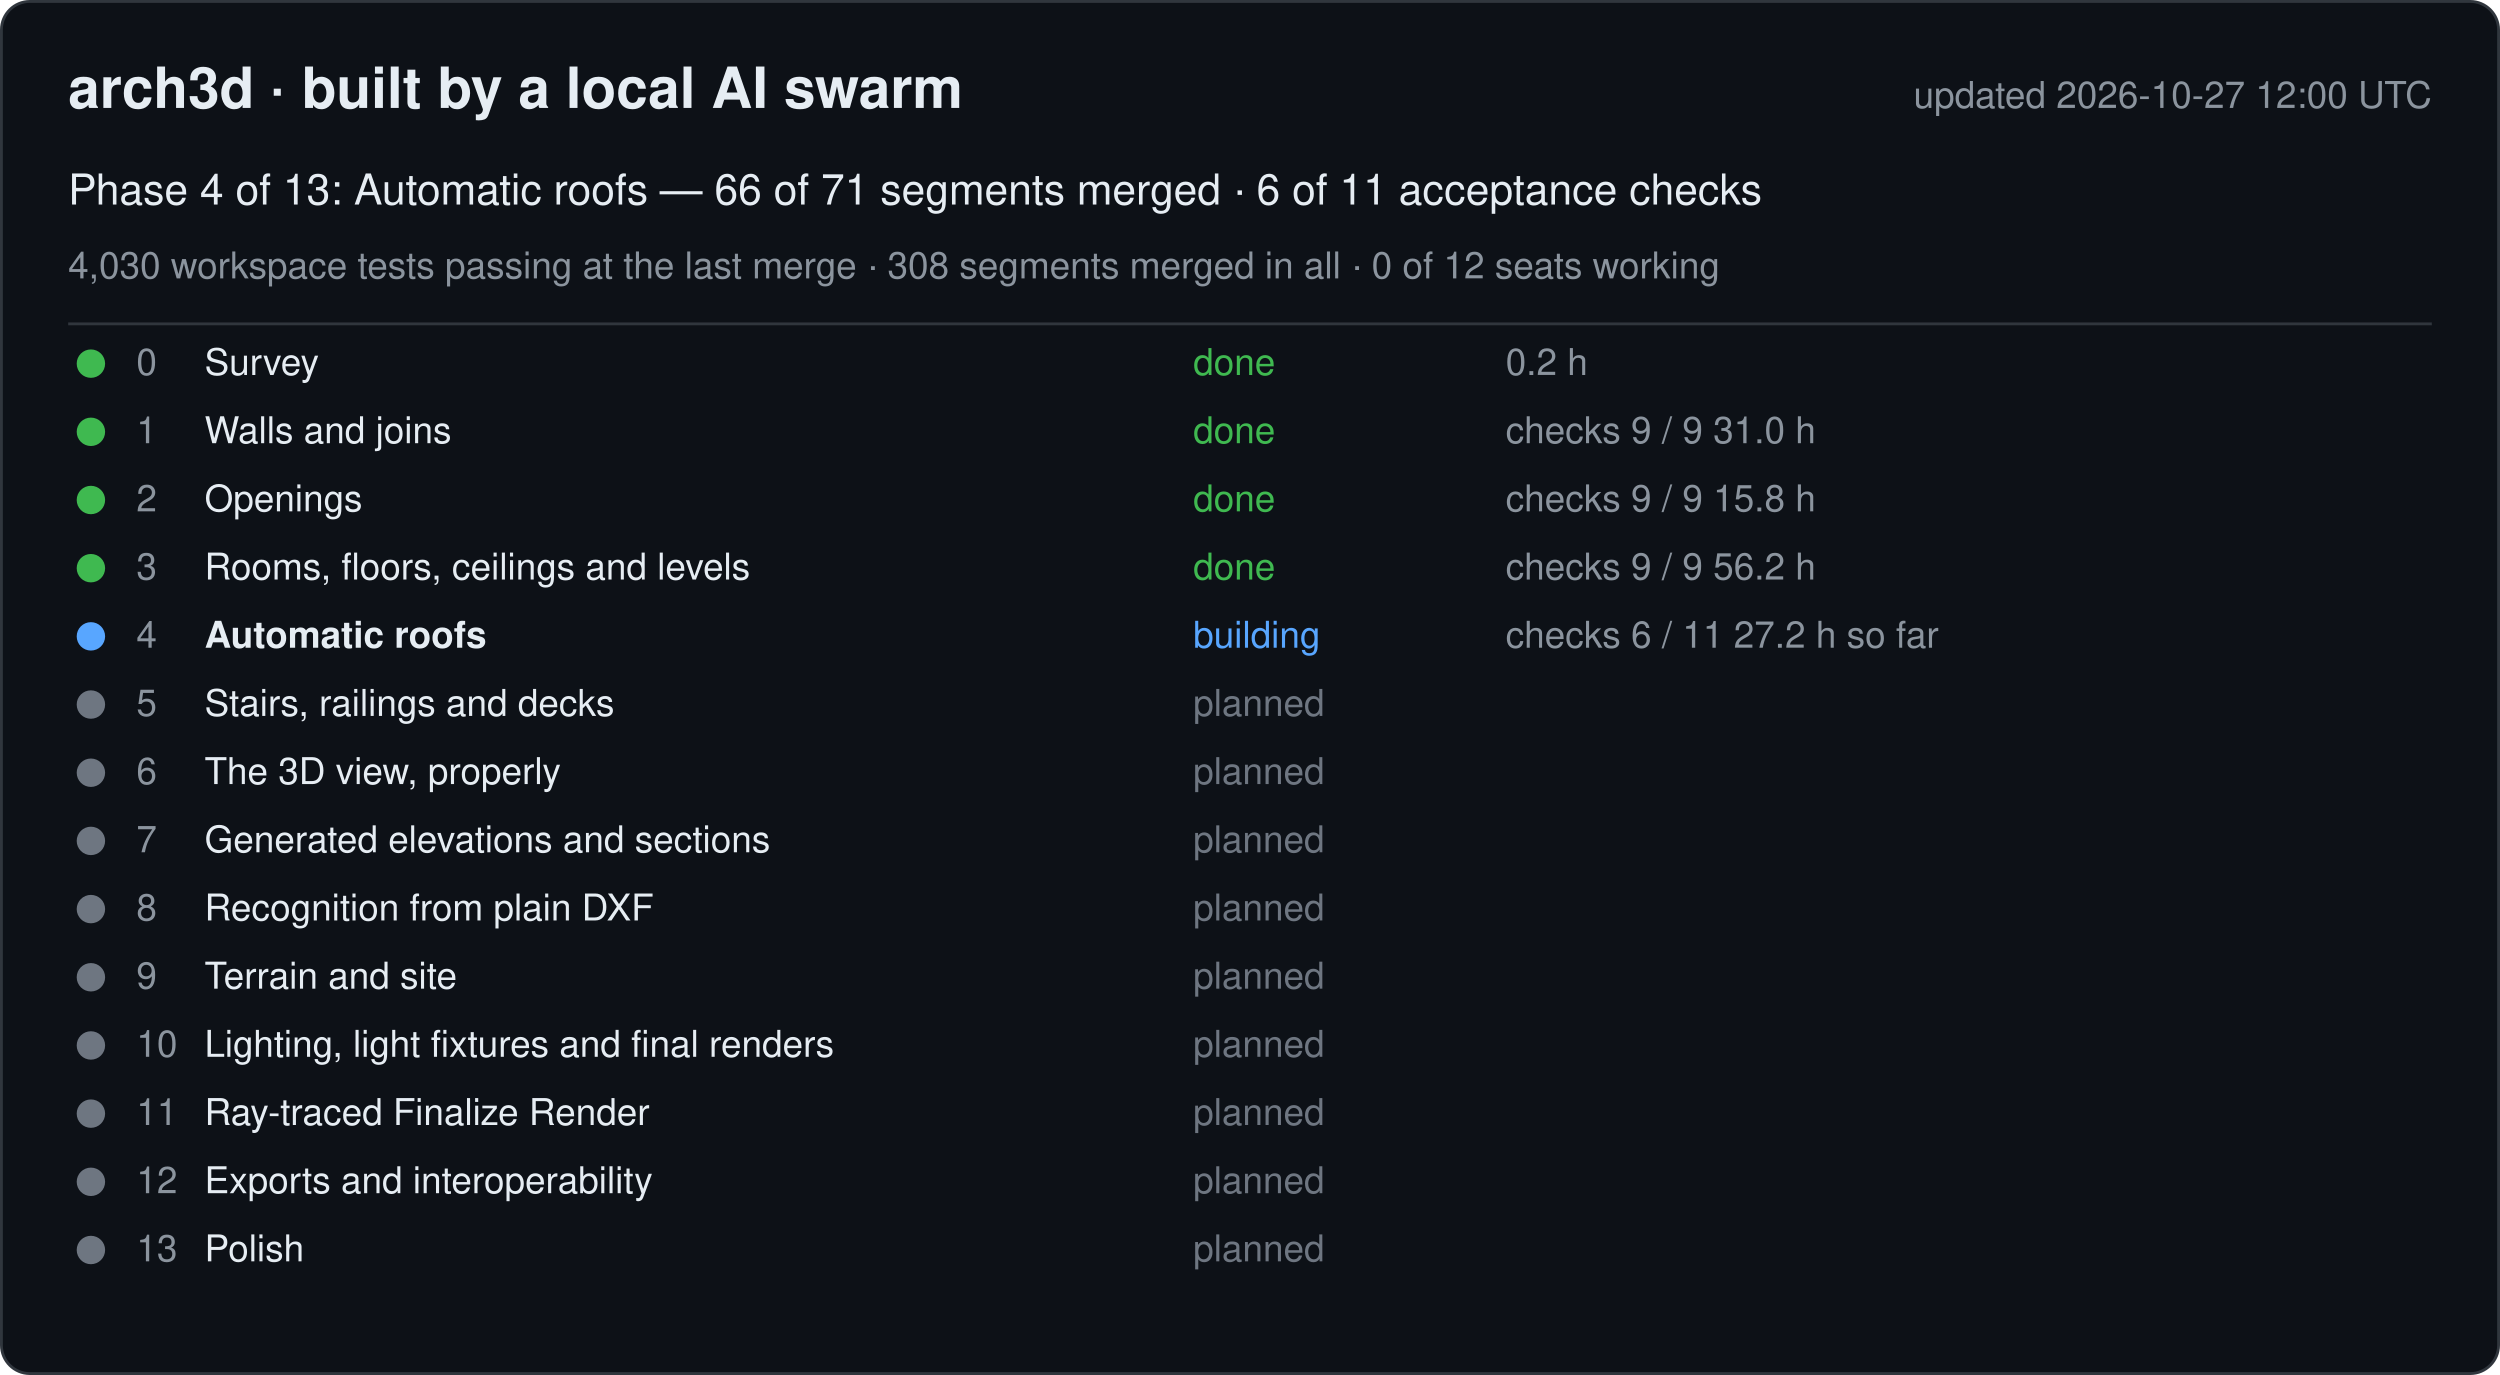
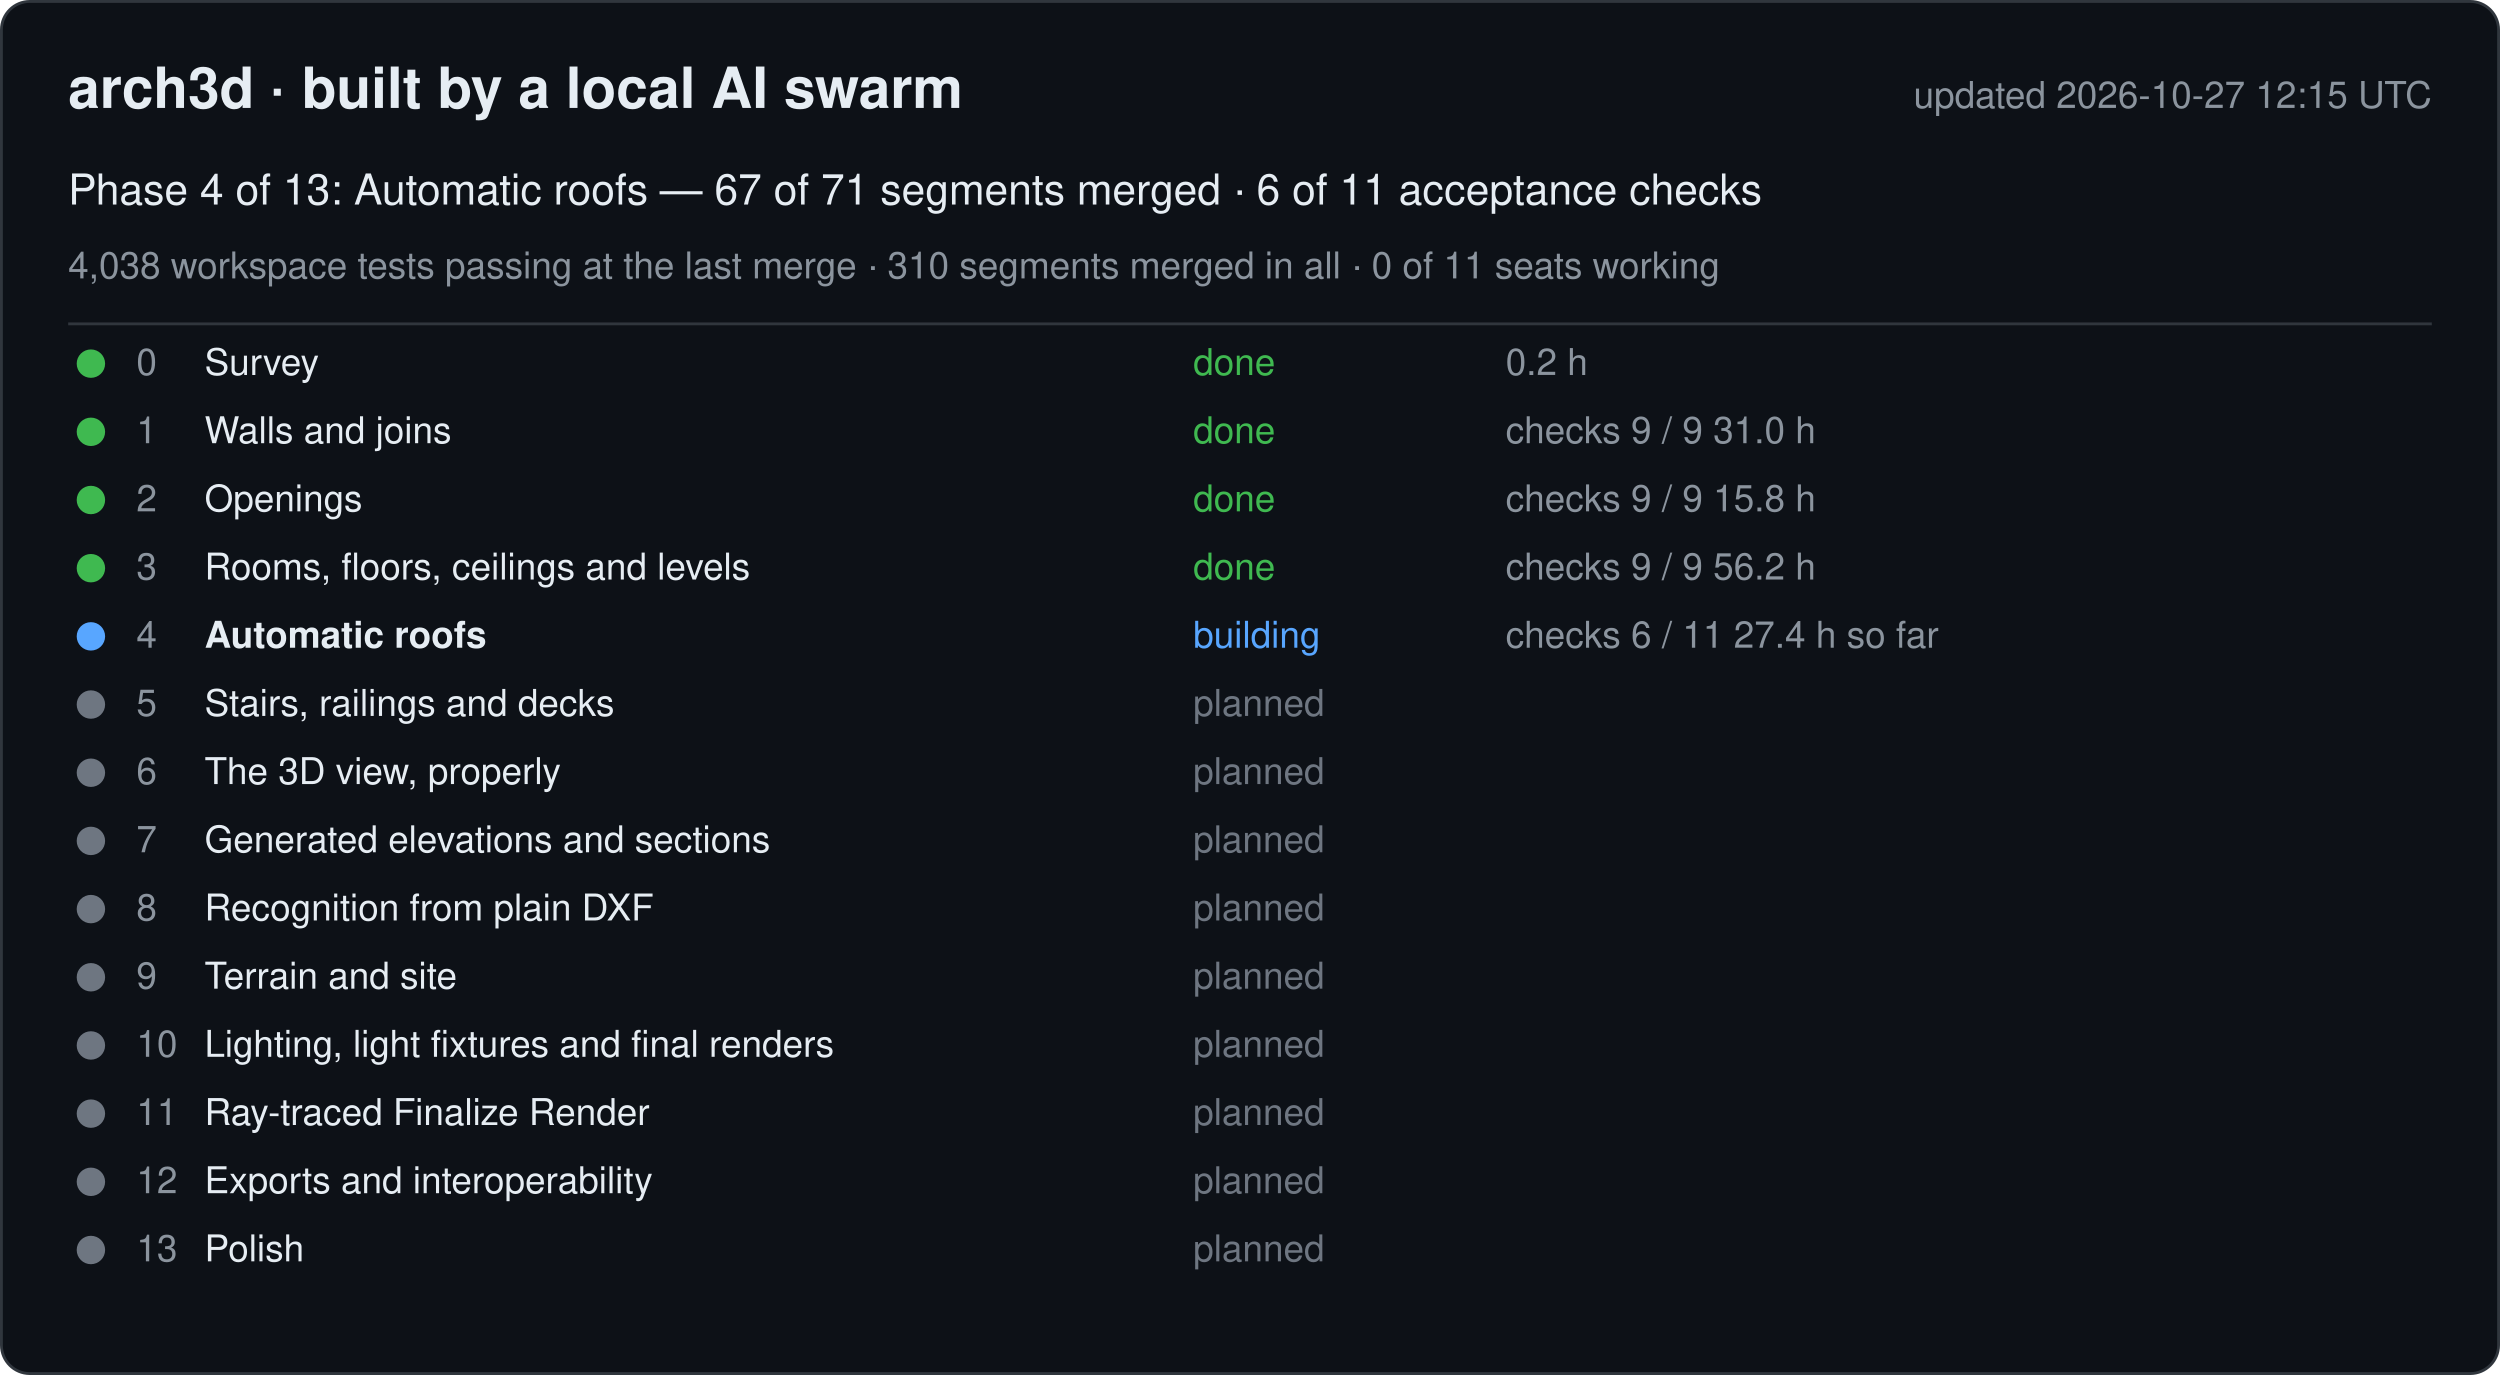
<svg xmlns="http://www.w3.org/2000/svg" width="880" height="484" viewBox="0 0 880 484" font-family="-apple-system, Segoe UI, Helvetica, Arial, sans-serif">
  <rect x="0.5" y="0.5" width="879" height="483" rx="10" fill="#0d1117" stroke="#30363d" />
  <text x="24" y="38" font-size="20" font-weight="600" fill="#e6edf3">arch3d · built by a local AI swarm</text>
-   <text x="856" y="38" font-size="13" fill="#8b949e" text-anchor="end">updated 2026-10-27 12:00 UTC</text>
-   <text x="24" y="72" font-size="15" fill="#e6edf3">Phase 4 of 13: Automatic roofs — 66 of 71 segments merged · 6 of 11 acceptance checks</text>
-   <text x="24" y="98" font-size="13" fill="#8b949e">4,030 workspace tests passing at the last merge · 308 segments merged in all · 0 of 12 seats working</text>
+   <text x="856" y="38" font-size="13" fill="#8b949e" text-anchor="end">updated 2026-10-27 12:15 UTC</text>
+   <text x="24" y="72" font-size="15" fill="#e6edf3">Phase 4 of 13: Automatic roofs — 67 of 71 segments merged · 6 of 11 acceptance checks</text>
+   <text x="24" y="98" font-size="13" fill="#8b949e">4,038 workspace tests passing at the last merge · 310 segments merged in all · 0 of 11 seats working</text>
  <line x1="24" y1="114" x2="856" y2="114" stroke="#30363d" />
  <g data-phase="0">
    <circle cx="32" cy="128" r="5" fill="#3fb950" />
    <text x="48" y="132" font-size="13" fill="#8b949e">0</text>
    <text x="72" y="132" font-size="13" fill="#e6edf3">Survey</text>
    <text x="420" y="132" font-size="13" fill="#3fb950">done</text>
    <text x="530" y="132" font-size="13" fill="#8b949e">0.2 h</text>
  </g>
  <g data-phase="1">
    <circle cx="32" cy="152" r="5" fill="#3fb950" />
    <text x="48" y="156" font-size="13" fill="#8b949e">1</text>
    <text x="72" y="156" font-size="13" fill="#e6edf3">Walls and joins</text>
    <text x="420" y="156" font-size="13" fill="#3fb950">done</text>
    <text x="530" y="156" font-size="13" fill="#8b949e">checks 9 / 9   31.0 h</text>
  </g>
  <g data-phase="2">
    <circle cx="32" cy="176" r="5" fill="#3fb950" />
    <text x="48" y="180" font-size="13" fill="#8b949e">2</text>
    <text x="72" y="180" font-size="13" fill="#e6edf3">Openings</text>
    <text x="420" y="180" font-size="13" fill="#3fb950">done</text>
    <text x="530" y="180" font-size="13" fill="#8b949e">checks 9 / 9   15.8 h</text>
  </g>
  <g data-phase="3">
    <circle cx="32" cy="200" r="5" fill="#3fb950" />
    <text x="48" y="204" font-size="13" fill="#8b949e">3</text>
    <text x="72" y="204" font-size="13" fill="#e6edf3">Rooms, floors, ceilings and levels</text>
    <text x="420" y="204" font-size="13" fill="#3fb950">done</text>
    <text x="530" y="204" font-size="13" fill="#8b949e">checks 9 / 9   56.2 h</text>
  </g>
  <g data-phase="4">
    <circle cx="32" cy="224" r="5" fill="#58a6ff" />
    <text x="48" y="228" font-size="13" fill="#8b949e">4</text>
    <text x="72" y="228" font-size="13" fill="#e6edf3" font-weight="600">Automatic roofs</text>
    <text x="420" y="228" font-size="13" fill="#58a6ff">building</text>
-     <text x="530" y="228" font-size="13" fill="#8b949e">checks 6 / 11   27.2 h so far</text>
+     <text x="530" y="228" font-size="13" fill="#8b949e">checks 6 / 11   27.4 h so far</text>
  </g>
  <g data-phase="5">
    <circle cx="32" cy="248" r="5" fill="#6e7681" />
    <text x="48" y="252" font-size="13" fill="#8b949e">5</text>
    <text x="72" y="252" font-size="13" fill="#e6edf3">Stairs, railings and decks</text>
    <text x="420" y="252" font-size="13" fill="#6e7681">planned</text>
    <text x="530" y="252" font-size="13" fill="#8b949e" />
  </g>
  <g data-phase="6">
    <circle cx="32" cy="272" r="5" fill="#6e7681" />
    <text x="48" y="276" font-size="13" fill="#8b949e">6</text>
    <text x="72" y="276" font-size="13" fill="#e6edf3">The 3D view, properly</text>
    <text x="420" y="276" font-size="13" fill="#6e7681">planned</text>
    <text x="530" y="276" font-size="13" fill="#8b949e" />
  </g>
  <g data-phase="7">
    <circle cx="32" cy="296" r="5" fill="#6e7681" />
    <text x="48" y="300" font-size="13" fill="#8b949e">7</text>
    <text x="72" y="300" font-size="13" fill="#e6edf3">Generated elevations and sections</text>
    <text x="420" y="300" font-size="13" fill="#6e7681">planned</text>
    <text x="530" y="300" font-size="13" fill="#8b949e" />
  </g>
  <g data-phase="8">
    <circle cx="32" cy="320" r="5" fill="#6e7681" />
    <text x="48" y="324" font-size="13" fill="#8b949e">8</text>
    <text x="72" y="324" font-size="13" fill="#e6edf3">Recognition from plain DXF</text>
    <text x="420" y="324" font-size="13" fill="#6e7681">planned</text>
    <text x="530" y="324" font-size="13" fill="#8b949e" />
  </g>
  <g data-phase="9">
    <circle cx="32" cy="344" r="5" fill="#6e7681" />
    <text x="48" y="348" font-size="13" fill="#8b949e">9</text>
    <text x="72" y="348" font-size="13" fill="#e6edf3">Terrain and site</text>
    <text x="420" y="348" font-size="13" fill="#6e7681">planned</text>
    <text x="530" y="348" font-size="13" fill="#8b949e" />
  </g>
  <g data-phase="10">
    <circle cx="32" cy="368" r="5" fill="#6e7681" />
    <text x="48" y="372" font-size="13" fill="#8b949e">10</text>
    <text x="72" y="372" font-size="13" fill="#e6edf3">Lighting, light fixtures and final renders</text>
    <text x="420" y="372" font-size="13" fill="#6e7681">planned</text>
    <text x="530" y="372" font-size="13" fill="#8b949e" />
  </g>
  <g data-phase="11">
    <circle cx="32" cy="392" r="5" fill="#6e7681" />
    <text x="48" y="396" font-size="13" fill="#8b949e">11</text>
    <text x="72" y="396" font-size="13" fill="#e6edf3">Ray-traced Finalize Render</text>
    <text x="420" y="396" font-size="13" fill="#6e7681">planned</text>
    <text x="530" y="396" font-size="13" fill="#8b949e" />
  </g>
  <g data-phase="12">
    <circle cx="32" cy="416" r="5" fill="#6e7681" />
    <text x="48" y="420" font-size="13" fill="#8b949e">12</text>
    <text x="72" y="420" font-size="13" fill="#e6edf3">Exports and interoperability</text>
    <text x="420" y="420" font-size="13" fill="#6e7681">planned</text>
    <text x="530" y="420" font-size="13" fill="#8b949e" />
  </g>
  <g data-phase="13">
    <circle cx="32" cy="440" r="5" fill="#6e7681" />
    <text x="48" y="444" font-size="13" fill="#8b949e">13</text>
    <text x="72" y="444" font-size="13" fill="#e6edf3">Polish</text>
    <text x="420" y="444" font-size="13" fill="#6e7681">planned</text>
    <text x="530" y="444" font-size="13" fill="#8b949e" />
  </g>
</svg>
